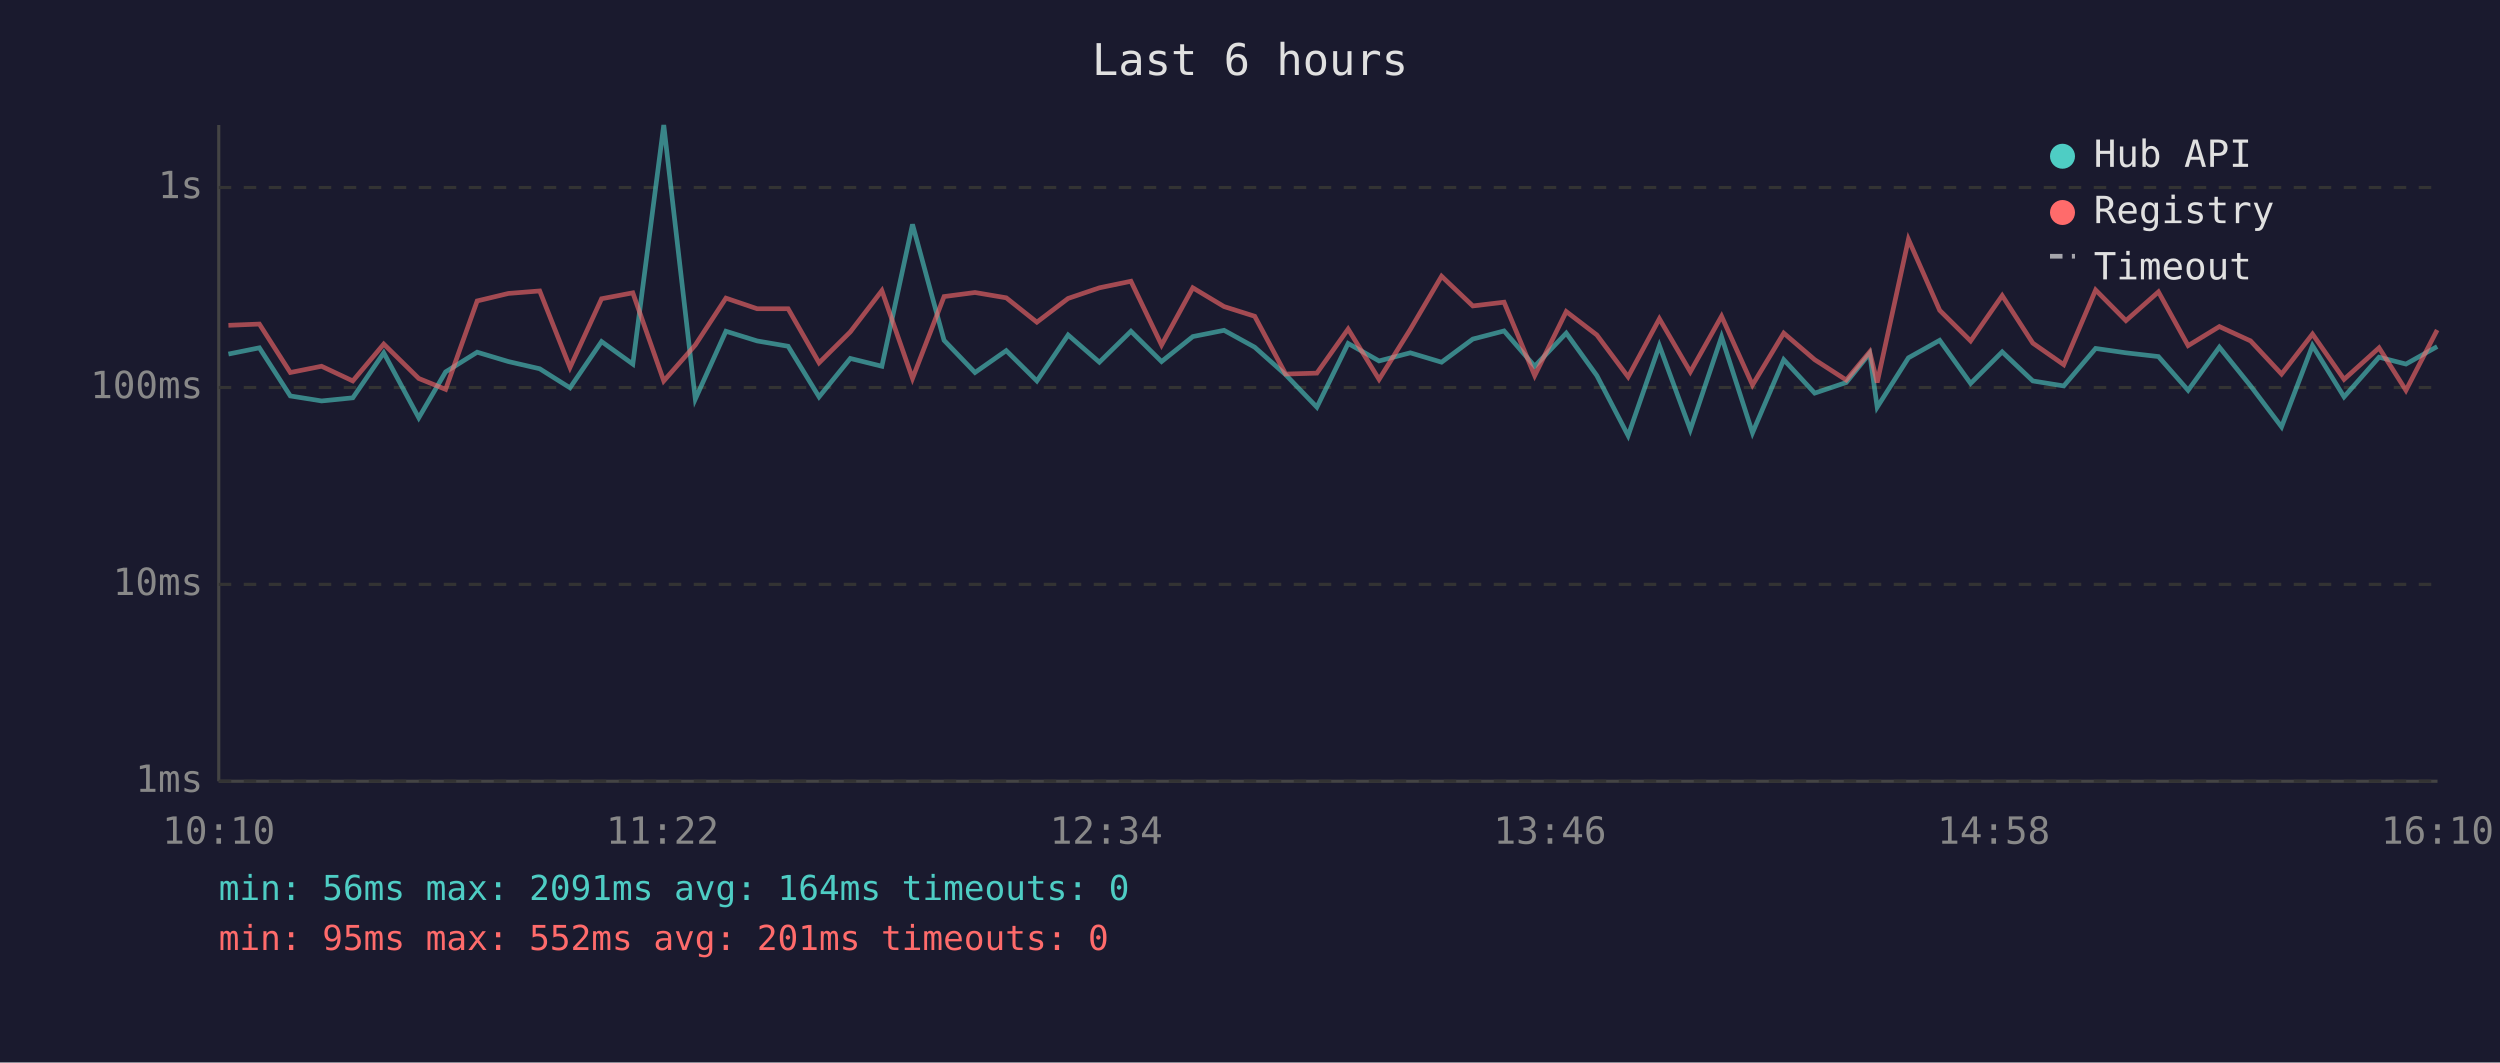
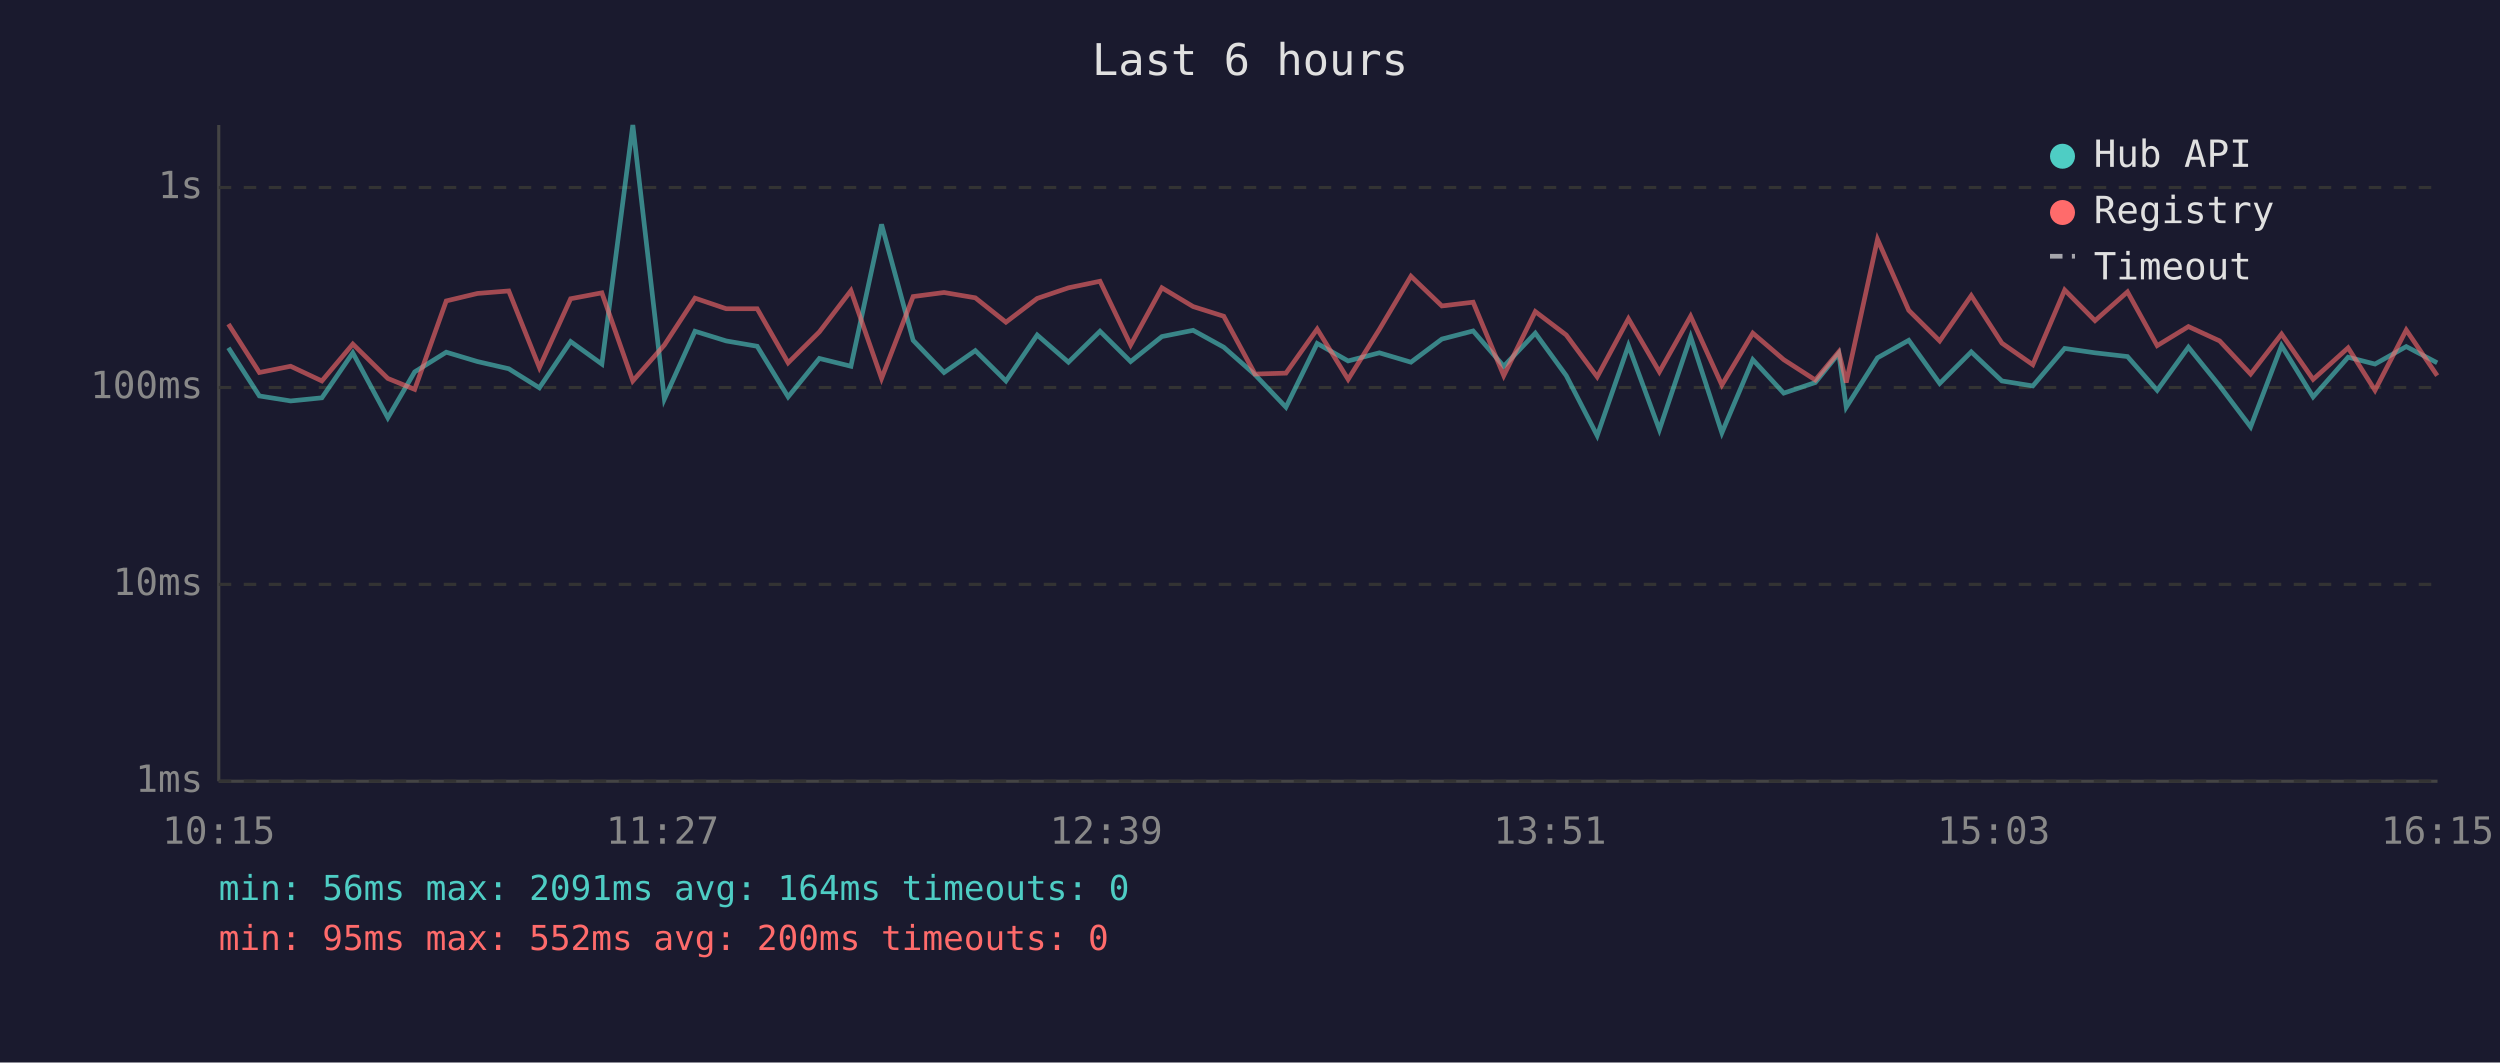
<svg xmlns="http://www.w3.org/2000/svg" viewBox="0 0 800 340" font-family="monospace" font-size="12">
  <rect width="800" height="340" fill="#1a1a2e" />
  <text x="400" y="24" fill="#e0e0e0" font-size="14" text-anchor="middle">Last 6 hours</text>
  <line x1="70" y1="40" x2="70" y2="250" stroke="#444" stroke-width="1" />
  <line x1="70" y1="250" x2="780" y2="250" stroke="#444" stroke-width="1" />
  <line x1="70" y1="250" x2="780" y2="250" stroke="#333" stroke-width="1" stroke-dasharray="4" />
  <text x="65" y="250" fill="#888" text-anchor="end" dominant-baseline="middle">1ms</text>
  <line x1="70" y1="187" x2="780" y2="187" stroke="#333" stroke-width="1" stroke-dasharray="4" />
  <text x="65" y="187" fill="#888" text-anchor="end" dominant-baseline="middle">10ms</text>
  <line x1="70" y1="124" x2="780" y2="124" stroke="#333" stroke-width="1" stroke-dasharray="4" />
  <text x="65" y="124" fill="#888" text-anchor="end" dominant-baseline="middle">100ms</text>
  <line x1="70" y1="60" x2="780" y2="60" stroke="#333" stroke-width="1" stroke-dasharray="4" />
  <text x="65" y="60" fill="#888" text-anchor="end" dominant-baseline="middle">1s</text>
-   <text x="70" y="270" fill="#888" text-anchor="middle">10:10</text>
-   <text x="212" y="270" fill="#888" text-anchor="middle">11:22</text>
-   <text x="354" y="270" fill="#888" text-anchor="middle">12:34</text>
-   <text x="496" y="270" fill="#888" text-anchor="middle">13:46</text>
-   <text x="638" y="270" fill="#888" text-anchor="middle">14:58</text>
-   <text x="780" y="270" fill="#888" text-anchor="middle">16:10</text>
-   <polyline points="73.1,113.3 83.0,111.3 92.9,126.7 102.9,128.3 112.9,127.3 122.8,112.9 134.0,133.7 142.6,119.0 152.7,112.7 162.7,115.7 172.7,118.0 182.4,124.1 192.5,109.3 202.5,116.5 212.4,40.0 222.5,127.7 232.3,106.0 242.3,109.1 252.2,110.8 262.1,127.0 272.1,114.7 282.2,117.2 292.0,71.8 302.1,108.9 312.0,119.2 322.0,112.2 331.8,121.9 341.8,107.2 351.8,115.9 361.9,106.0 371.7,115.7 381.7,107.7 391.7,105.7 401.5,111.1 411.4,119.9 421.4,130.3 431.4,109.9 441.3,115.5 451.3,112.9 461.3,115.9 471.3,108.5 481.3,105.9 491.1,117.2 501.2,106.6 511.0,120.2 521.0,139.4 531.0,110.6 540.9,137.5 550.9,107.8 560.8,138.5 570.8,115.1 580.7,125.8 590.8,122.4 598.3,113.1 600.7,130.3 610.7,114.5 620.7,108.9 630.6,122.7 640.7,112.6 650.5,121.9 660.4,123.5 670.6,111.5 680.3,112.9 690.7,114.1 700.2,124.9 710.2,111.1 720.2,123.5 730.1,136.6 740.0,110.6 750.1,127.0 761.3,114.3 769.9,116.5 779.9,110.9" fill="none" stroke="#4ecdc4" stroke-width="1.5" opacity="0.6" />
-   <polyline points="73.1,104.1 83.0,103.7 92.9,119.2 102.9,117.2 112.9,121.9 122.8,110.1 134.0,121.1 142.6,124.6 152.7,96.3 162.7,93.9 172.7,93.1 182.4,117.6 192.5,95.6 202.5,93.7 212.4,121.9 222.5,110.4 232.3,95.4 242.3,98.8 252.2,98.8 262.1,116.1 272.1,106.2 282.2,93.0 292.0,121.1 302.1,94.9 312.0,93.6 322.0,95.3 331.8,103.1 341.8,95.5 351.8,92.1 361.9,90.0 371.7,110.4 381.7,92.1 391.7,98.1 401.5,101.2 411.4,119.7 421.4,119.4 431.4,105.3 441.3,121.4 451.3,105.4 461.3,88.4 471.3,97.9 481.3,96.7 491.1,120.2 501.2,99.7 511.0,107.2 521.0,120.6 531.0,102.0 540.9,119.0 550.9,101.2 560.8,123.2 570.8,106.6 580.7,115.1 590.8,121.6 598.3,112.6 600.7,122.4 610.7,76.6 620.7,99.3 630.6,109.1 640.7,94.6 650.5,109.8 660.4,116.7 670.6,92.8 680.3,102.6 690.7,93.4 700.2,110.6 710.2,104.5 720.2,109.1 730.1,119.7 740.0,106.9 750.1,121.4 761.3,111.3 769.9,124.9 779.9,105.6" fill="none" stroke="#ff6b6b" stroke-width="1.5" opacity="0.6" />
+   <text x="70" y="270" fill="#888" text-anchor="middle">10:15</text>
+   <text x="212" y="270" fill="#888" text-anchor="middle">11:27</text>
+   <text x="354" y="270" fill="#888" text-anchor="middle">12:39</text>
+   <text x="496" y="270" fill="#888" text-anchor="middle">13:51</text>
+   <text x="638" y="270" fill="#888" text-anchor="middle">15:03</text>
+   <text x="780" y="270" fill="#888" text-anchor="middle">16:15</text>
+   <polyline points="73.1,111.3 83.0,126.7 93.0,128.3 103.0,127.3 112.9,112.9 124.1,133.7 132.7,119.0 142.8,112.7 152.8,115.7 162.8,118.0 172.6,124.1 182.6,109.3 192.6,116.5 202.5,40.0 212.6,127.7 222.4,106.0 232.4,109.1 242.3,110.8 252.2,127.0 262.2,114.7 272.3,117.2 282.1,71.8 292.2,108.9 302.1,119.2 312.1,112.2 321.9,121.9 331.9,107.2 341.9,115.9 352.0,106.0 361.8,115.7 371.8,107.7 381.8,105.7 391.6,111.1 401.6,119.9 411.5,130.3 421.5,109.9 431.4,115.5 441.4,112.9 451.5,115.9 461.4,108.5 471.4,105.9 481.2,117.2 491.3,106.6 501.2,120.2 511.1,139.4 521.1,110.6 531.0,137.5 541.0,107.8 551.0,138.5 560.9,115.1 570.8,125.8 580.9,122.4 588.4,113.1 590.8,130.3 600.8,114.5 610.8,108.9 620.7,122.7 630.8,112.6 640.6,121.9 650.5,123.5 660.7,111.5 670.4,112.9 680.8,114.1 690.3,124.9 700.3,111.1 710.3,123.5 720.2,136.6 730.1,110.6 740.2,127.0 751.4,114.3 760.0,116.5 770.0,110.9 779.9,116.1" fill="none" stroke="#4ecdc4" stroke-width="1.5" opacity="0.6" />
+   <polyline points="73.1,103.7 83.0,119.2 93.0,117.2 103.0,121.9 112.9,110.1 124.1,121.1 132.7,124.6 142.8,96.3 152.8,93.9 162.8,93.1 172.6,117.6 182.6,95.6 192.6,93.7 202.5,121.9 212.6,110.4 222.4,95.4 232.4,98.8 242.3,98.8 252.2,116.1 262.2,106.2 272.3,93.0 282.1,121.1 292.2,94.9 302.1,93.6 312.1,95.3 321.9,103.1 331.9,95.5 341.9,92.1 352.0,90.0 361.8,110.4 371.8,92.1 381.8,98.1 391.6,101.2 401.6,119.7 411.5,119.4 421.5,105.3 431.4,121.4 441.4,105.4 451.5,88.4 461.4,97.9 471.4,96.7 481.2,120.2 491.3,99.7 501.2,107.2 511.1,120.6 521.1,102.0 531.0,119.0 541.0,101.2 551.0,123.2 560.9,106.6 570.8,115.1 580.9,121.6 588.4,112.6 590.8,122.4 600.8,76.6 610.8,99.3 620.7,109.1 630.8,94.6 640.6,109.8 650.5,116.7 660.7,92.8 670.4,102.6 680.8,93.4 690.3,110.6 700.3,104.5 710.3,109.1 720.2,119.7 730.1,106.9 740.2,121.4 751.4,111.3 760.0,124.9 770.0,105.6 779.9,120.2" fill="none" stroke="#ff6b6b" stroke-width="1.5" opacity="0.6" />
  <circle cx="660" cy="50" r="4" fill="#4ecdc4" />
  <text x="670" y="50" fill="#e0e0e0" dominant-baseline="middle">Hub API</text>
  <circle cx="660" cy="68" r="4" fill="#ff6b6b" />
  <text x="670" y="68" fill="#e0e0e0" dominant-baseline="middle">Registry</text>
  <line x1="656" y1="82" x2="664" y2="82" stroke="#e0e0e0" stroke-width="1.5" stroke-dasharray="4,3" opacity="0.7" />
  <text x="670" y="86" fill="#e0e0e0" dominant-baseline="middle">Timeout</text>
  <text x="70" y="288" fill="#4ecdc4" font-size="11">min: 56ms  max: 2091ms  avg: 164ms  timeouts: 0</text>
-   <text x="70" y="304" fill="#ff6b6b" font-size="11">min: 95ms  max: 552ms  avg: 201ms  timeouts: 0</text>
+   <text x="70" y="304" fill="#ff6b6b" font-size="11">min: 95ms  max: 552ms  avg: 200ms  timeouts: 0</text>
</svg>
